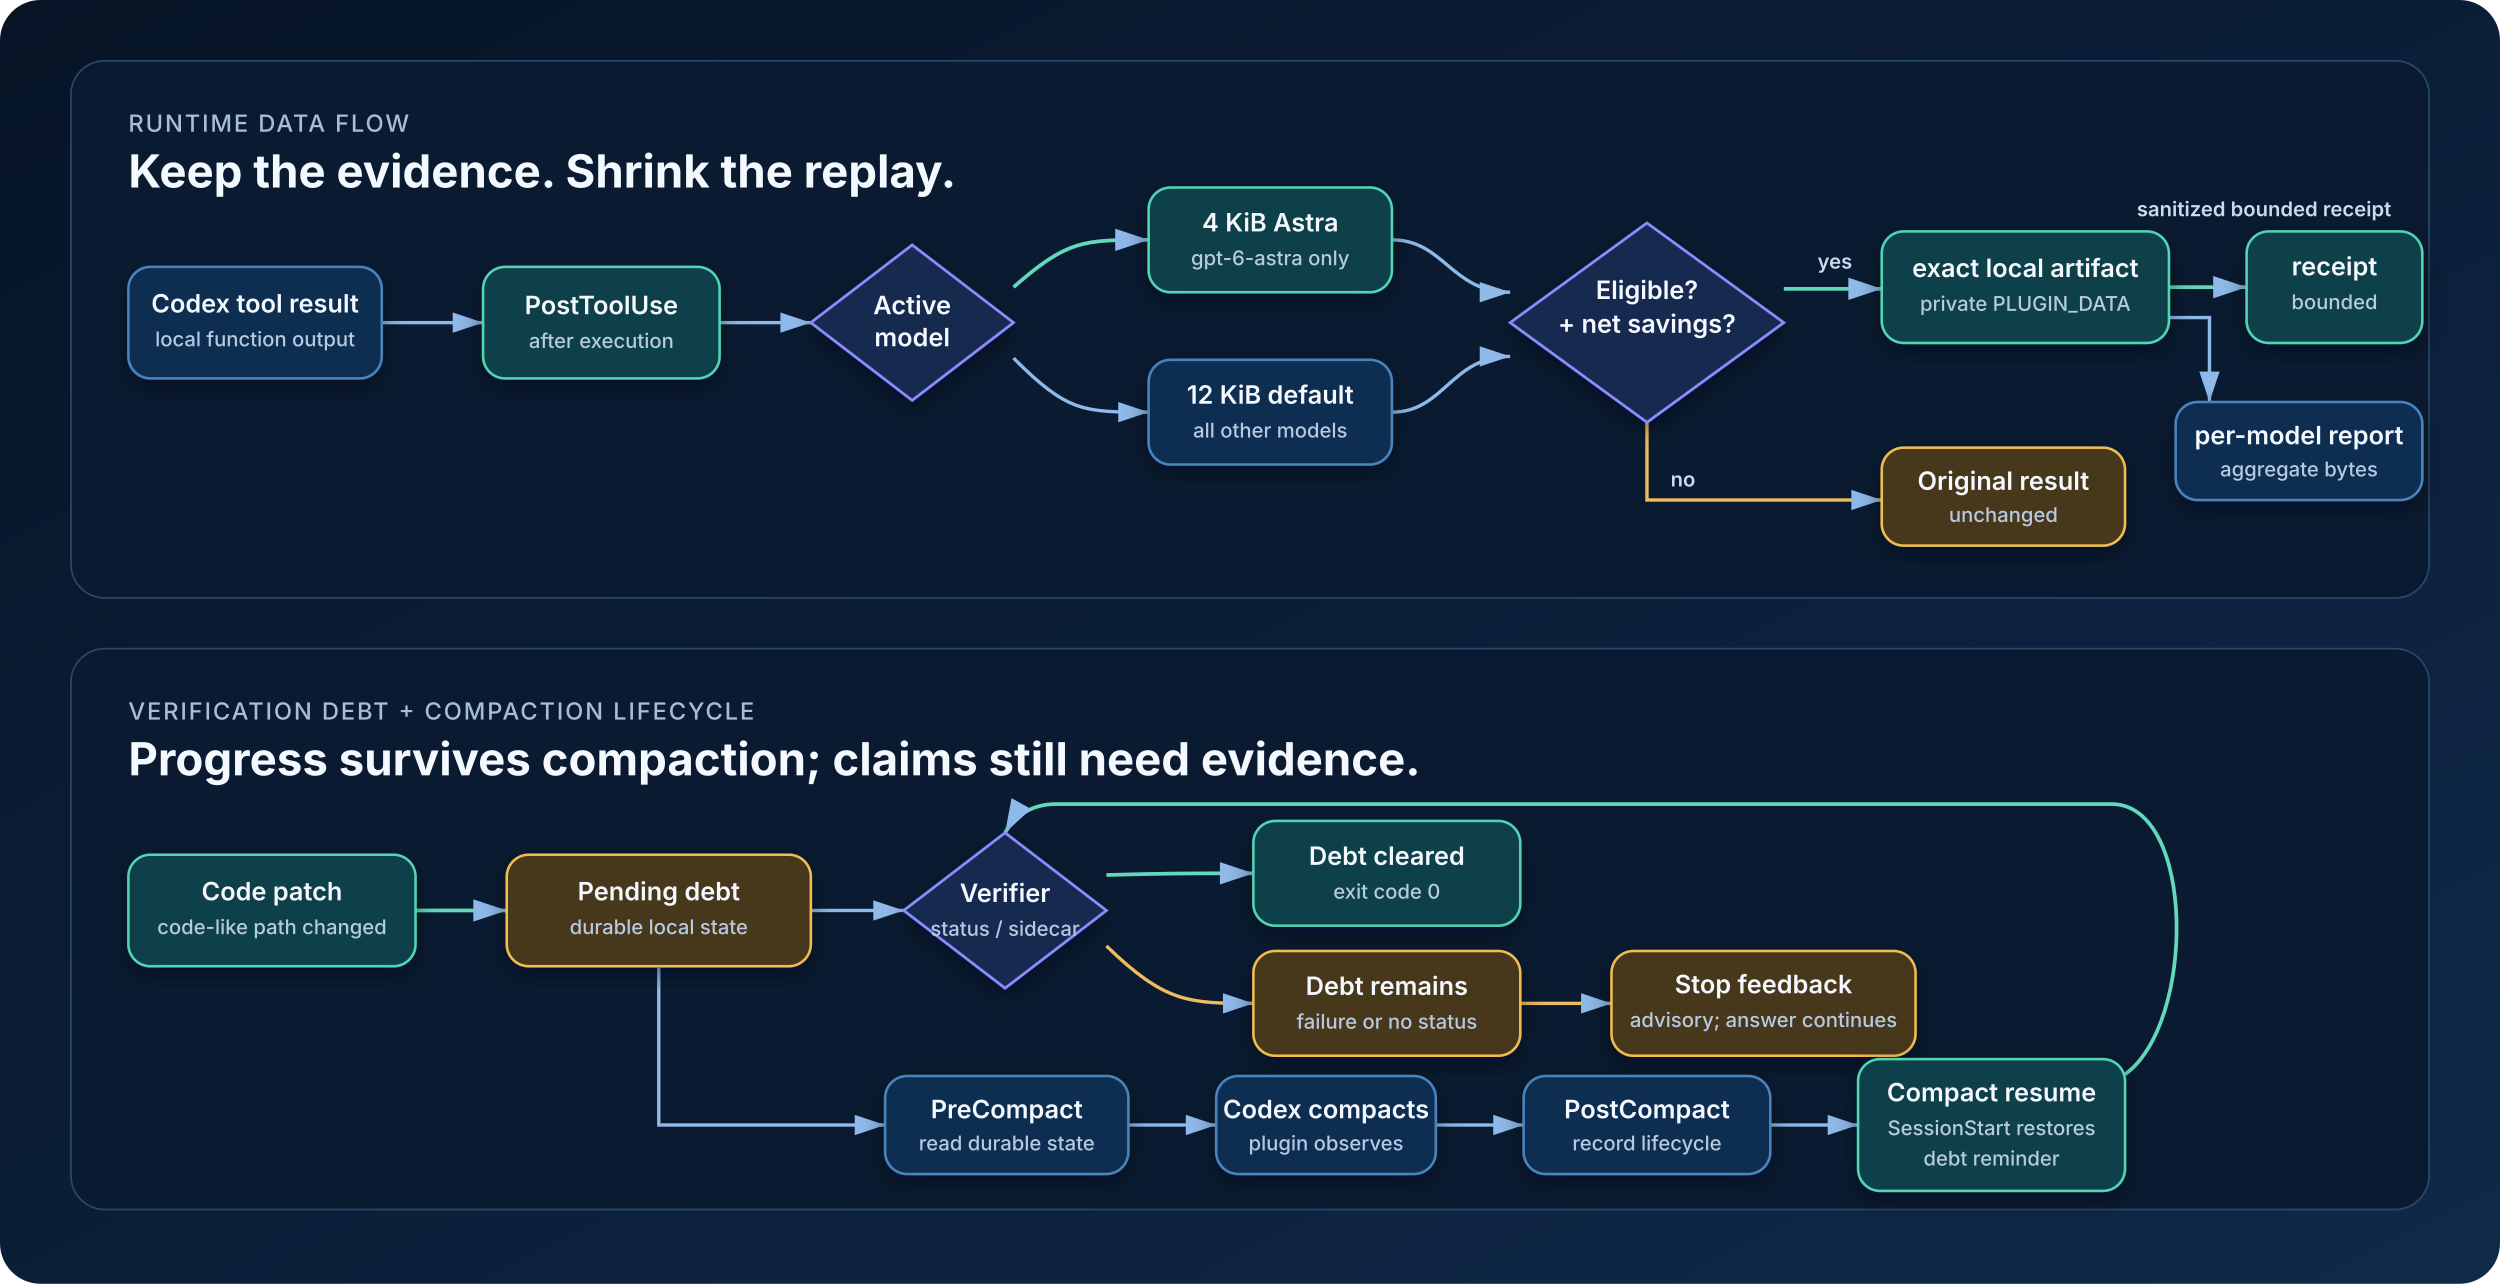
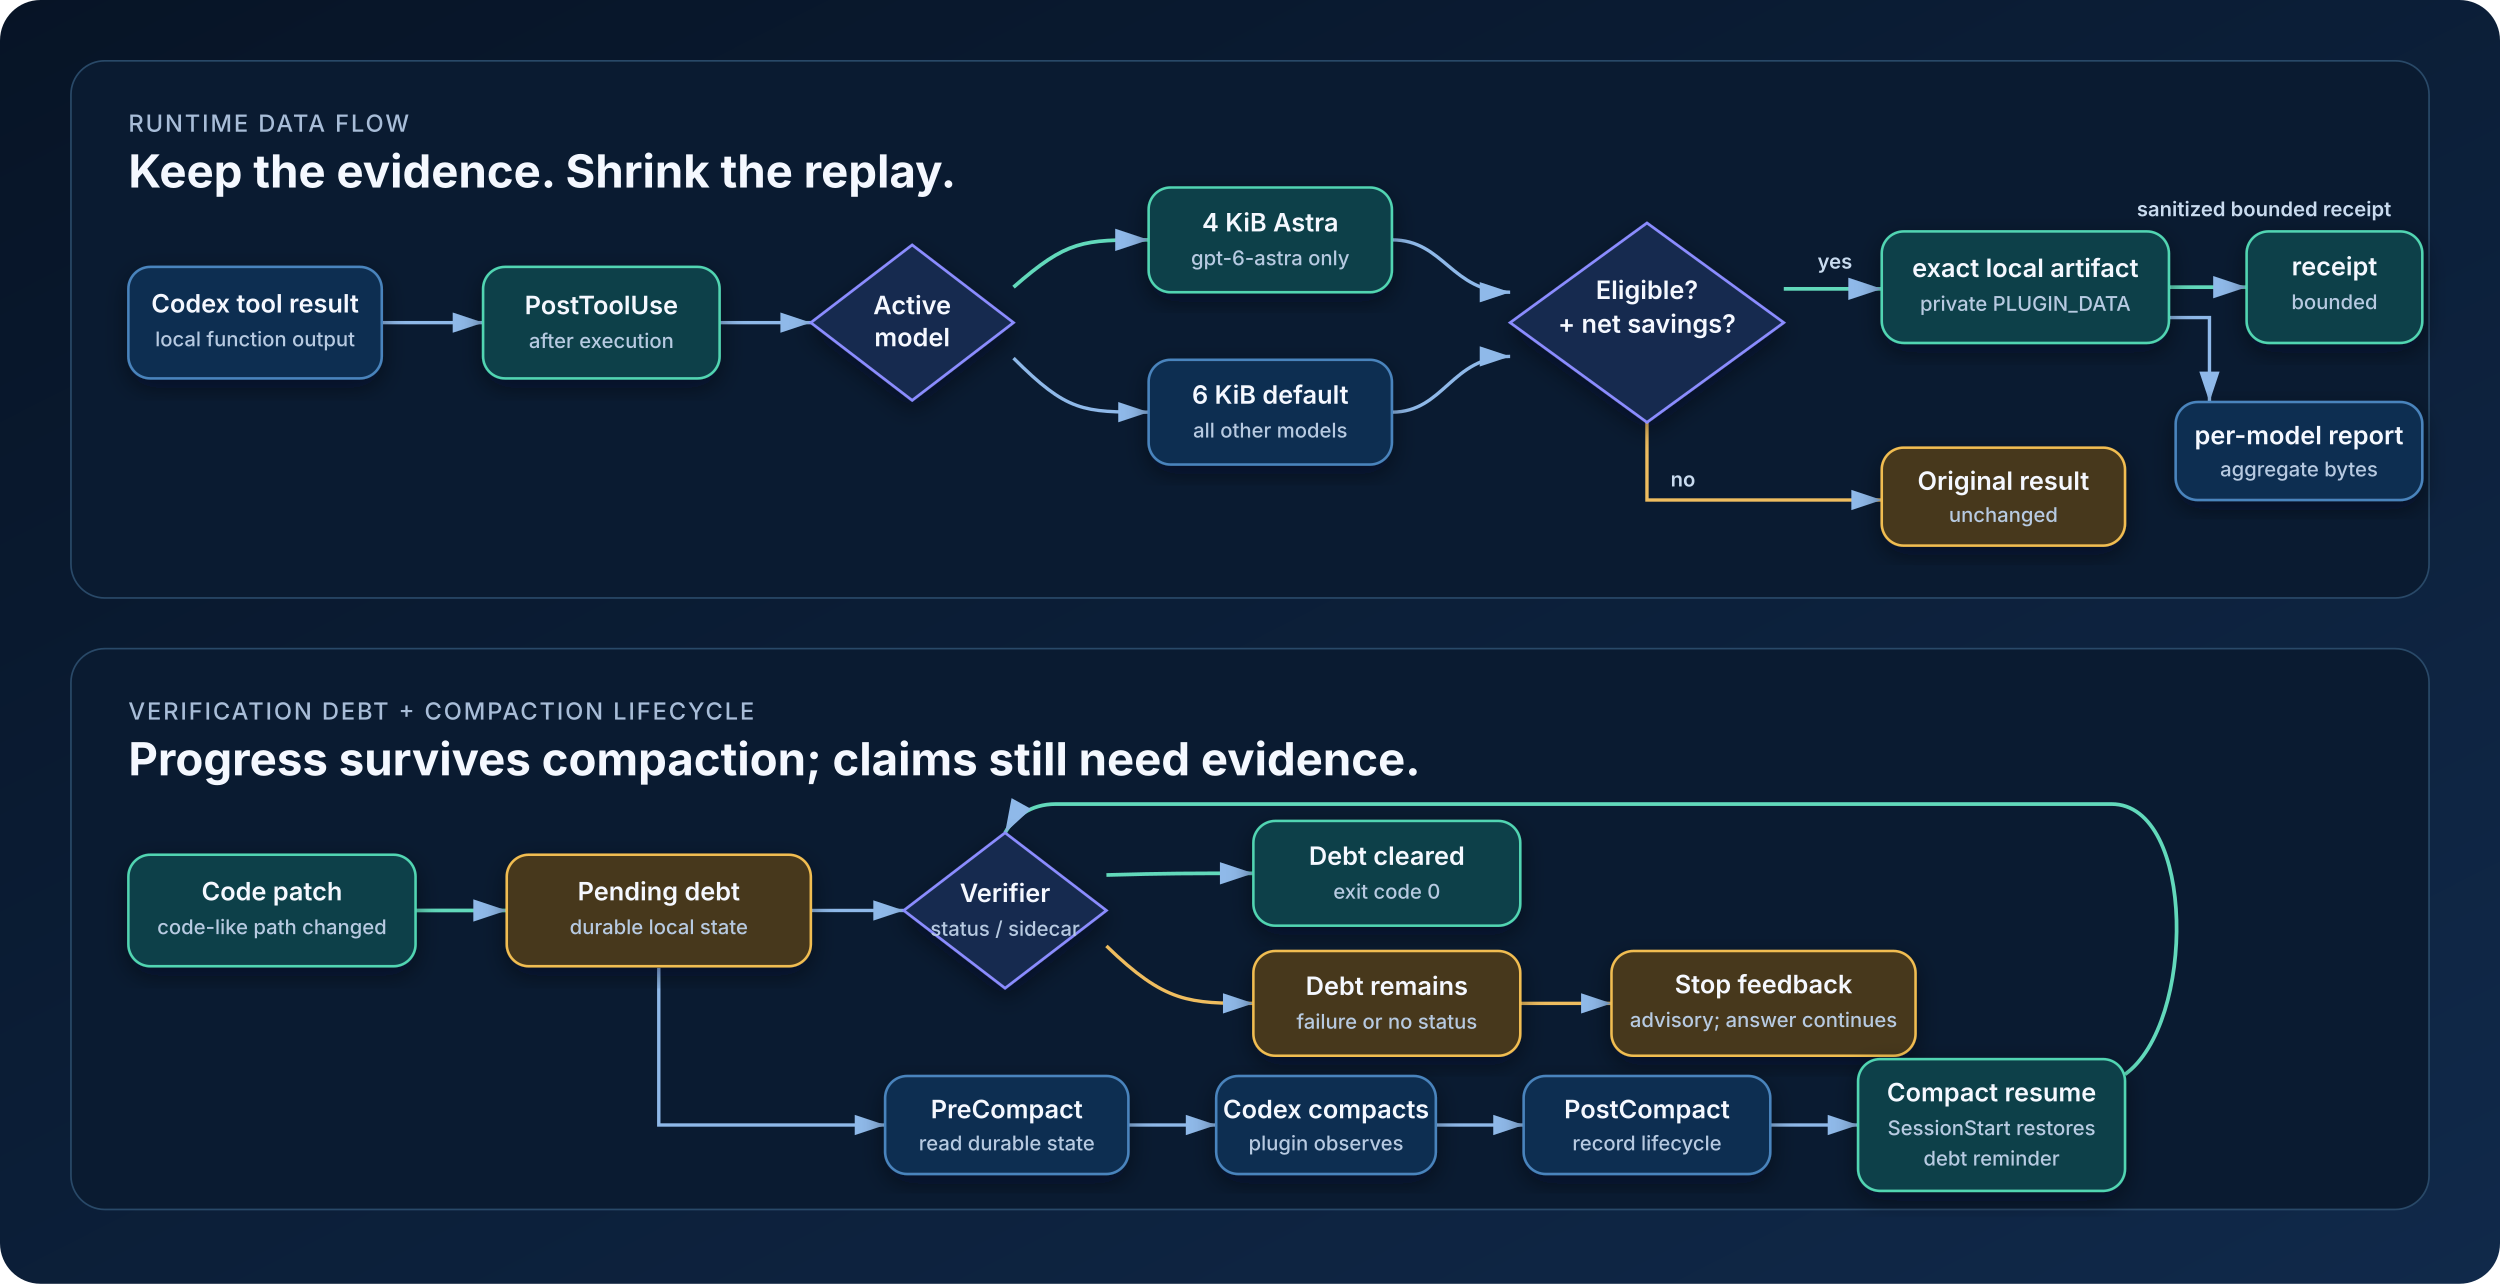
<svg xmlns="http://www.w3.org/2000/svg" viewBox="0 0 1480 760" role="img" aria-labelledby="title description">
  <defs>
    <linearGradient id="background" x1="0" y1="0" x2="1" y2="1">
      <stop offset="0" stop-color="#071426" />
      <stop offset="1" stop-color="#10294a" />
    </linearGradient>
    <linearGradient id="accent" x1="0" y1="0" x2="1" y2="0">
      <stop offset="0" stop-color="#45a3ff" />
      <stop offset="1" stop-color="#71e6c5" />
    </linearGradient>
    <filter id="shadow" x="-20%" y="-20%" width="140%" height="140%">
      <feDropShadow dx="0" dy="5" stdDeviation="7" flood-color="#020814" flood-opacity="0.45" />
    </filter>
    <marker id="arrow" markerWidth="10" markerHeight="10" refX="9" refY="3" orient="auto" markerUnits="strokeWidth">
      <path d="M0,0 L0,6 L9,3 z" fill="#8fb9e9" />
    </marker>
    <style>
      .heading { font: 700 27px -apple-system, BlinkMacSystemFont, "Segoe UI", sans-serif; fill: #f4f8ff; }
      .subheading { font: 500 14px -apple-system, BlinkMacSystemFont, "Segoe UI", sans-serif; fill: #a8bdd8; letter-spacing: 0.08em; }
      .node { fill: #102f51; stroke: #4a84bd; stroke-width: 1.5; rx: 13; filter: url(#shadow); }
      .node-accent { fill: #113f4a; stroke: #51d5b2; stroke-width: 1.5; rx: 13; filter: url(#shadow); }
      .node-warn { fill: #47391d; stroke: #f1bd51; stroke-width: 1.5; rx: 13; filter: url(#shadow); }
      .decision { fill: #192c50; stroke: #8b8cff; stroke-width: 1.6; filter: url(#shadow); }
      .label { font: 600 15px -apple-system, BlinkMacSystemFont, "Segoe UI", sans-serif; fill: #f5f8ff; text-anchor: middle; }
      .small { font: 500 12px -apple-system, BlinkMacSystemFont, "Segoe UI", sans-serif; fill: #b7cae1; text-anchor: middle; }
      .edge { fill: none; stroke: #8fb9e9; stroke-width: 2; marker-end: url(#arrow); }
      .edge-accent { fill: none; stroke: #62d9bb; stroke-width: 2.2; marker-end: url(#arrow); }
      .edge-warn { fill: none; stroke: #efbd5f; stroke-width: 2; marker-end: url(#arrow); }
      .edge-label { font: 600 12px -apple-system, BlinkMacSystemFont, "Segoe UI", sans-serif; fill: #c9dbef; }
      .lane { fill: #0a1b31; stroke: #294968; stroke-width: 1; rx: 20; }
    </style>
  </defs>
  <rect width="1480" height="760" fill="url(#background)" rx="24" />
  <rect x="42" y="36" width="1396" height="318" class="lane" />
  <text x="76" y="78" class="subheading">RUNTIME DATA FLOW</text>
  <text x="76" y="111" class="heading">Keep the evidence. Shrink the replay.</text>
  <path class="edge" d="M226 191 H286" />
  <path class="edge" d="M426 191 H480" />
  <path class="edge-accent" d="M600 170 C632 142 641 142 680 142" />
  <path class="edge" d="M600 212 C632 244 641 244 680 244" />
  <path class="edge" d="M824 142 C855 142 859 173 894 173" />
  <path class="edge" d="M824 244 C855 244 859 211 894 211" />
  <path class="edge-accent" d="M1056 171 H1114" />
  <path class="edge-warn" d="M975 239 V296 H1114" />
  <path class="edge-accent" d="M1284 170 H1330" />
  <path class="edge" d="M1284 188 H1308 V238" />
  <rect x="76" y="158" width="150" height="66" class="node" />
  <text x="151" y="185" class="label">Codex tool result</text>
  <text x="151" y="205" class="small">local function output</text>
  <rect x="286" y="158" width="140" height="66" class="node-accent" />
  <text x="356" y="186" class="label">PostToolUse</text>
  <text x="356" y="206" class="small">after execution</text>
  <polygon points="540,145 600,191 540,237 480,191" class="decision" />
  <text x="540" y="186" class="label">Active</text>
  <text x="540" y="205" class="label">model</text>
  <rect x="680" y="111" width="144" height="62" class="node-accent" />
  <text x="752" y="137" class="label">4 KiB Astra</text>
  <text x="752" y="157" class="small">gpt-6-astra only</text>
  <rect x="680" y="213" width="144" height="62" class="node" />
-   <text x="752" y="239" class="label">12 KiB default</text>
+   <text x="752" y="239" class="label">6 KiB default</text>
  <text x="752" y="259" class="small">all other models</text>
  <polygon points="975,132 1056,191 975,250 894,191" class="decision" />
  <text x="975" y="177" class="label">Eligible?</text>
  <text x="975" y="197" class="label">+ net savings?</text>
  <text x="1076" y="159" class="edge-label">yes</text>
  <text x="989" y="288" class="edge-label">no</text>
  <rect x="1114" y="137" width="170" height="66" class="node-accent" />
  <text x="1199" y="164" class="label">exact local artifact</text>
  <text x="1199" y="184" class="small">private PLUGIN_DATA</text>
  <rect x="1330" y="137" width="104" height="66" class="node-accent" />
  <text x="1382" y="163" class="label">receipt</text>
  <text x="1382" y="183" class="small">bounded</text>
  <text x="1265" y="128" class="edge-label">sanitized bounded receipt</text>
  <rect x="1114" y="265" width="144" height="58" class="node-warn" />
  <text x="1186" y="290" class="label">Original result</text>
  <text x="1186" y="309" class="small">unchanged</text>
  <rect x="1288" y="238" width="146" height="58" class="node" />
  <text x="1361" y="263" class="label">per-model report</text>
  <text x="1361" y="282" class="small">aggregate bytes</text>
  <rect x="42" y="384" width="1396" height="332" class="lane" />
  <text x="76" y="426" class="subheading">VERIFICATION DEBT + COMPACTION LIFECYCLE</text>
  <text x="76" y="459" class="heading">Progress survives compaction; claims still need evidence.</text>
  <path class="edge-accent" d="M246 539 H300" />
  <path class="edge" d="M480 539 H535" />
  <path class="edge-accent" d="M655 518 C690 517 704 517 742 517" />
  <path class="edge-warn" d="M655 560 C690 594 704 594 742 594" />
  <path class="edge-warn" d="M900 594 H954" />
  <path class="edge" d="M390 573 V666 H524" />
  <path class="edge" d="M668 666 H720" />
  <path class="edge" d="M850 666 H902" />
  <path class="edge" d="M1048 666 H1100" />
  <path class="edge-accent" d="M1258 636 C1300 606 1300 476 1250 476 H625 C610 476 600 484 595 493" />
  <rect x="76" y="506" width="170" height="66" class="node-accent" />
  <text x="161" y="533" class="label">Code patch</text>
  <text x="161" y="553" class="small">code-like path changed</text>
  <rect x="300" y="506" width="180" height="66" class="node-warn" />
  <text x="390" y="533" class="label">Pending debt</text>
  <text x="390" y="553" class="small">durable local state</text>
  <polygon points="595,493 655,539 595,585 535,539" class="decision" />
  <text x="595" y="534" class="label">Verifier</text>
  <text x="595" y="554" class="small">status / sidecar</text>
  <rect x="742" y="486" width="158" height="62" class="node-accent" />
  <text x="821" y="512" class="label">Debt cleared</text>
  <text x="821" y="532" class="small">exit code 0</text>
  <rect x="742" y="563" width="158" height="62" class="node-warn" />
  <text x="821" y="589" class="label">Debt remains</text>
  <text x="821" y="609" class="small">failure or no status</text>
  <rect x="954" y="563" width="180" height="62" class="node-warn" />
  <text x="1044" y="588" class="label">Stop feedback</text>
  <text x="1044" y="608" class="small">advisory; answer continues</text>
  <rect x="524" y="637" width="144" height="58" class="node" />
  <text x="596" y="662" class="label">PreCompact</text>
  <text x="596" y="681" class="small">read durable state</text>
  <rect x="720" y="637" width="130" height="58" class="node" />
  <text x="785" y="662" class="label">Codex compacts</text>
  <text x="785" y="681" class="small">plugin observes</text>
  <rect x="902" y="637" width="146" height="58" class="node" />
  <text x="975" y="662" class="label">PostCompact</text>
  <text x="975" y="681" class="small">record lifecycle</text>
  <rect x="1100" y="627" width="158" height="78" class="node-accent" />
  <text x="1179" y="652" class="label">Compact resume</text>
  <text x="1179" y="672" class="small">SessionStart restores</text>
  <text x="1179" y="690" class="small">debt reminder</text>
</svg>
